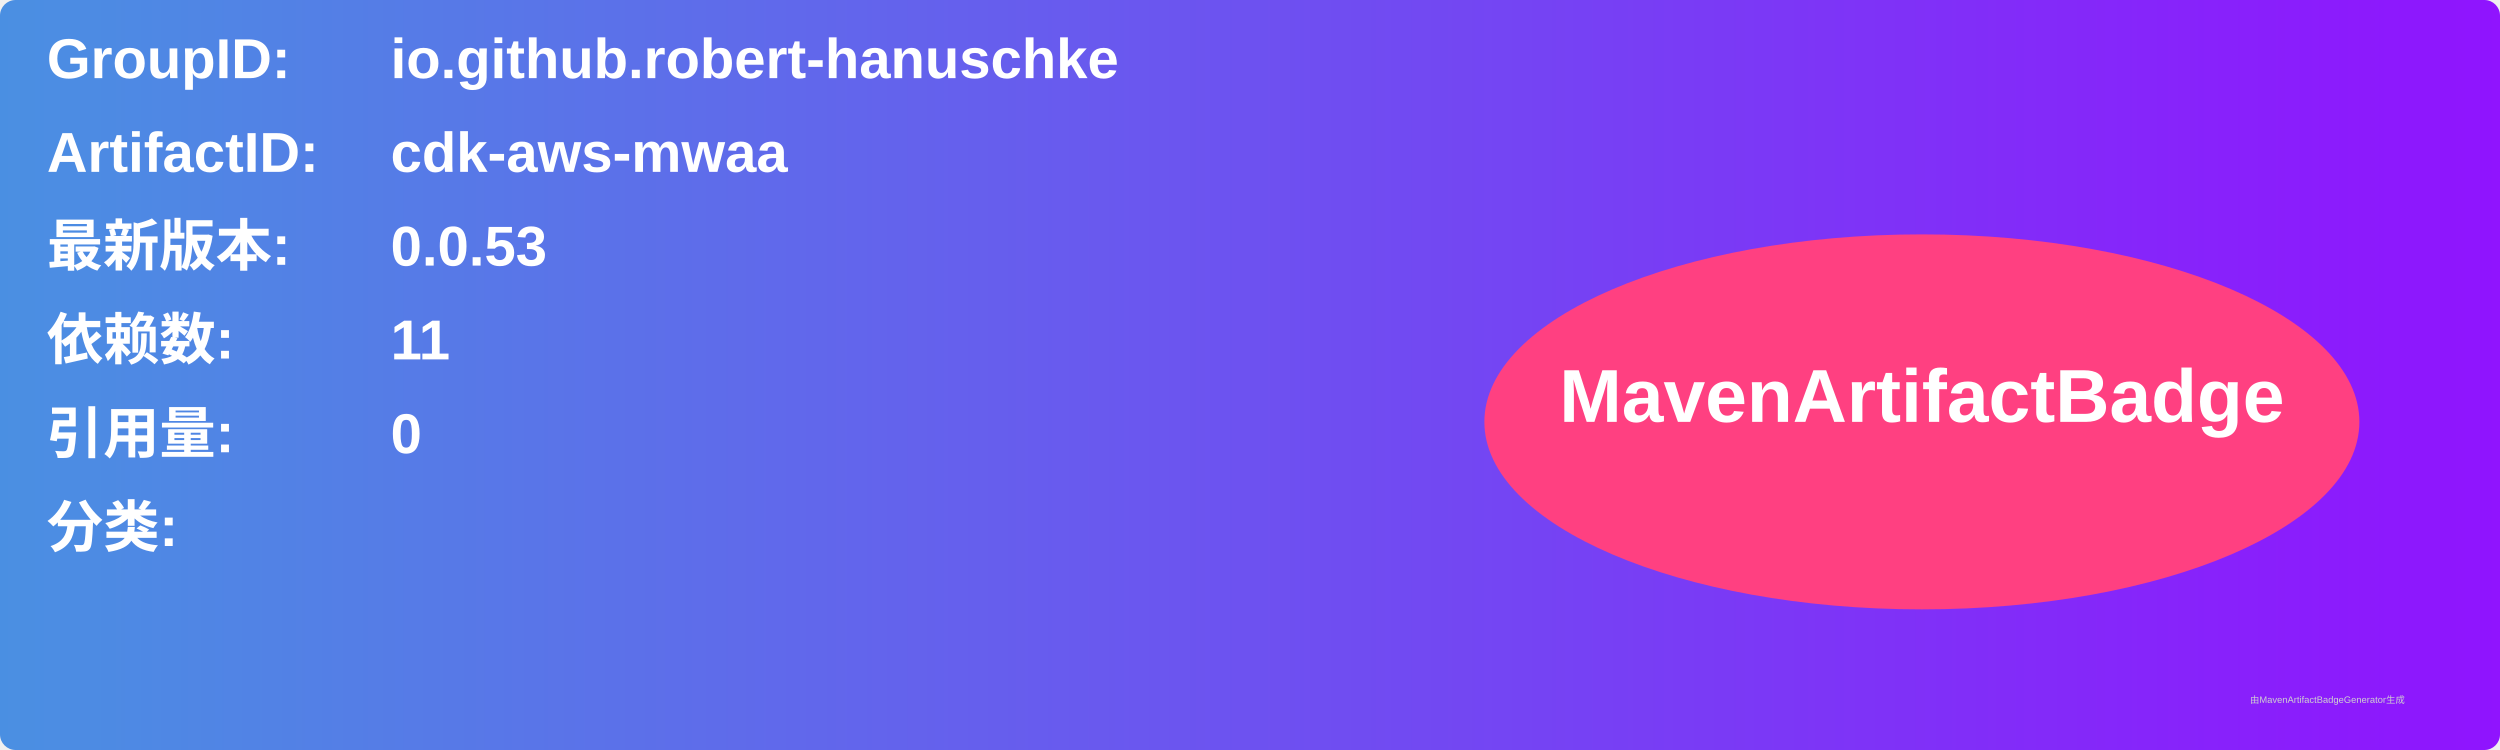
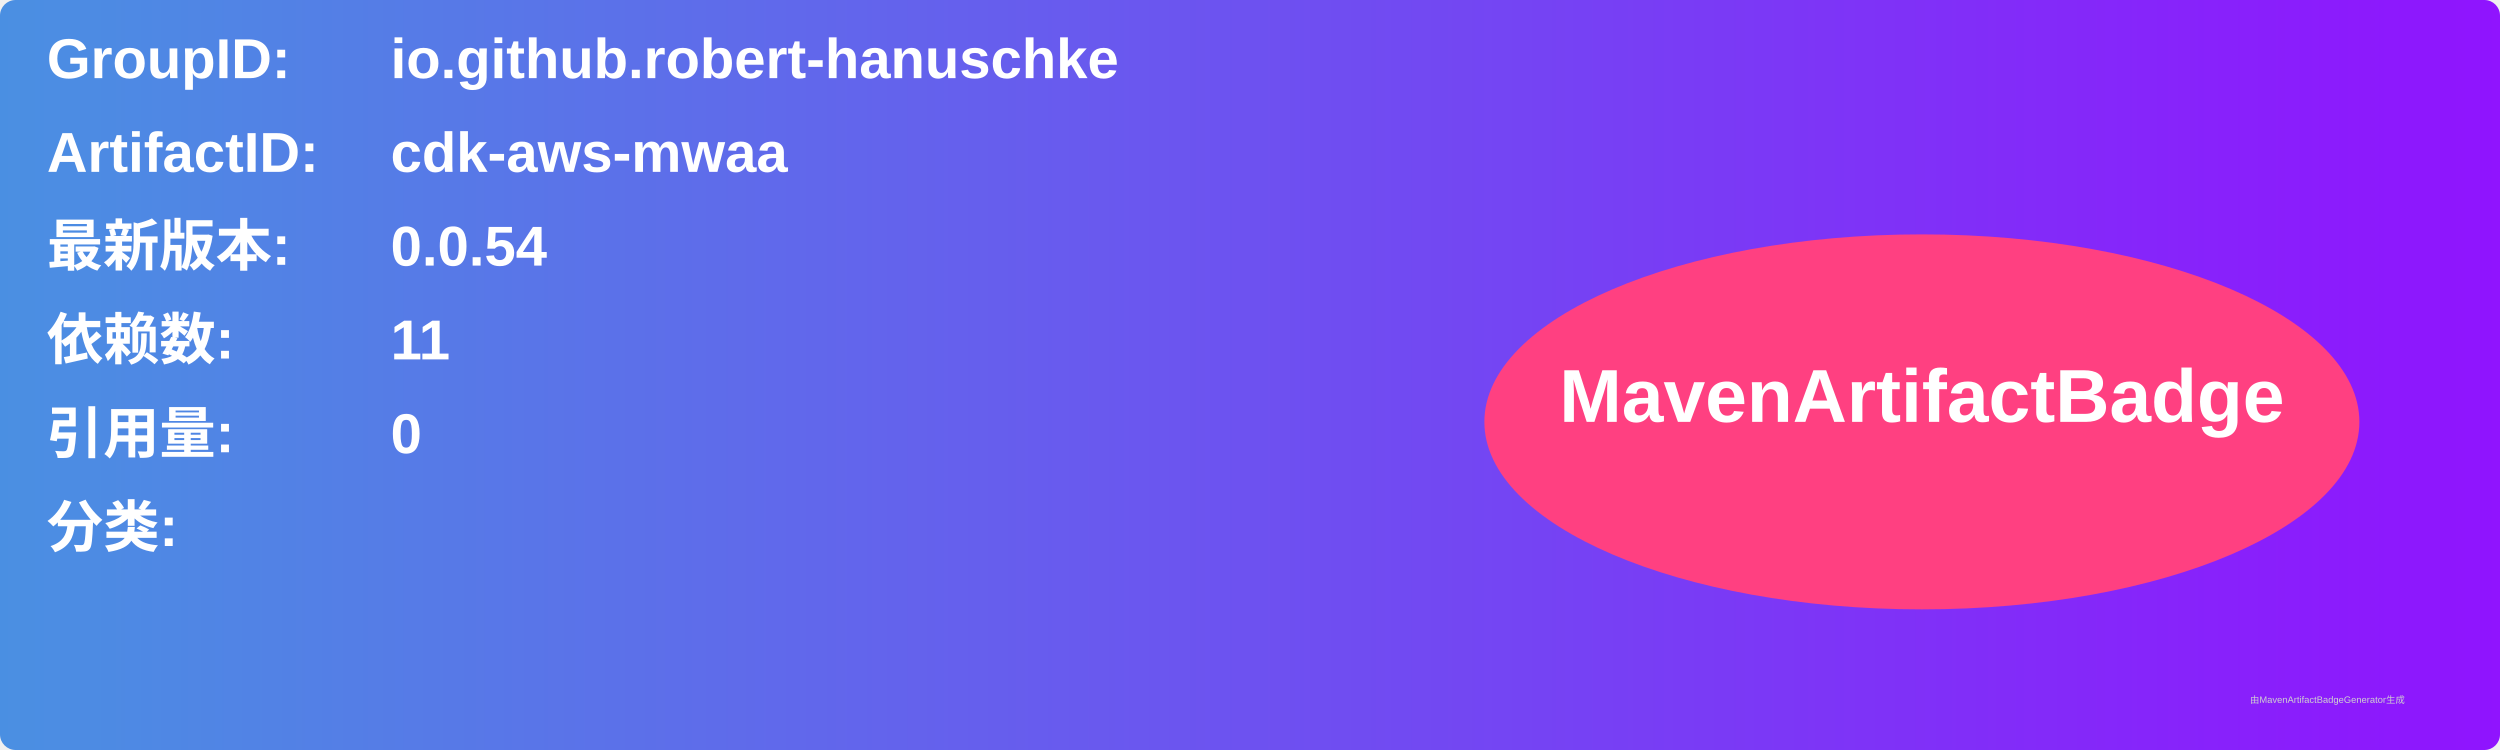
<svg xmlns="http://www.w3.org/2000/svg" width="800" height="240" viewBox="0 0 800 240">
  <linearGradient id="grad" x1="0%" y1="0%" x2="100%" y2="0%">
    <stop offset="0%" stop-color="#4a90e2" />
    <stop offset="100%" stop-color="#9013fe" />
  </linearGradient>
  <rect width="100%" height="100%" rx="5" ry="5" fill="url(#grad)" />
  <g transform="translate(15, 15)">
    <text x="0" y="10" font-family="Arial" font-size="18" fill="white" font-weight="bold" width="260">GroupID:</text>
    <text x="110" y="10" font-family="Arial" font-size="18" fill="white" font-weight="bold" width="460">io.github.robert-hanuschke</text>
    <text x="0" y="40" font-family="Arial" font-size="18" fill="white" font-weight="bold" width="260">ArtifactID:</text>
    <text x="110" y="40" font-family="Arial" font-size="18" fill="white" font-weight="bold" width="460">cdk-aws-mwaa</text>
    <text x="0" y="70" font-family="Arial" font-size="18" fill="white" font-weight="bold">最新版本:</text>
    <text x="110" y="70" font-family="Arial" font-size="18" fill="white" font-weight="bold">
-       <tspan font-weight="bold">0.0.53</tspan>
+       <tspan font-weight="bold">0.0.54</tspan>
    </text>
    <text x="0" y="100" font-family="Arial" font-size="18" fill="white" font-weight="bold">依赖数: </text>
    <text x="110" y="100" font-family="Arial" font-size="18" fill="white">
      <tspan font-weight="bold">11</tspan>
    </text>
    <text x="0" y="130" font-family="Arial" font-size="18" fill="white" font-weight="bold">引用量: </text>
    <text x="110" y="130" font-family="Arial" font-size="18" fill="white">
      <tspan font-weight="bold">0</tspan>
    </text>
    <text x="0" y="160" font-family="Arial" font-size="18" fill="white" font-weight="bold">分类:</text>
    <text x="10" y="190" font-family="Arial" font-size="10" fill="white">
      <tspan font-weight="bold" />
    </text>
    <ellipse cx="600" cy="120" rx="140" ry="60" fill="#ff4081" />
    <text x="600" y="120" text-anchor="middle" font-family="Arial" font-size="24" fill="white" font-weight="bold">MavenArtifactBadge</text>
  </g>
  <text x="720" y="225" font-family="Arial" font-size="3" fill="#d0d0d0">由MavenArtifactBadgeGenerator生成</text>
</svg>
